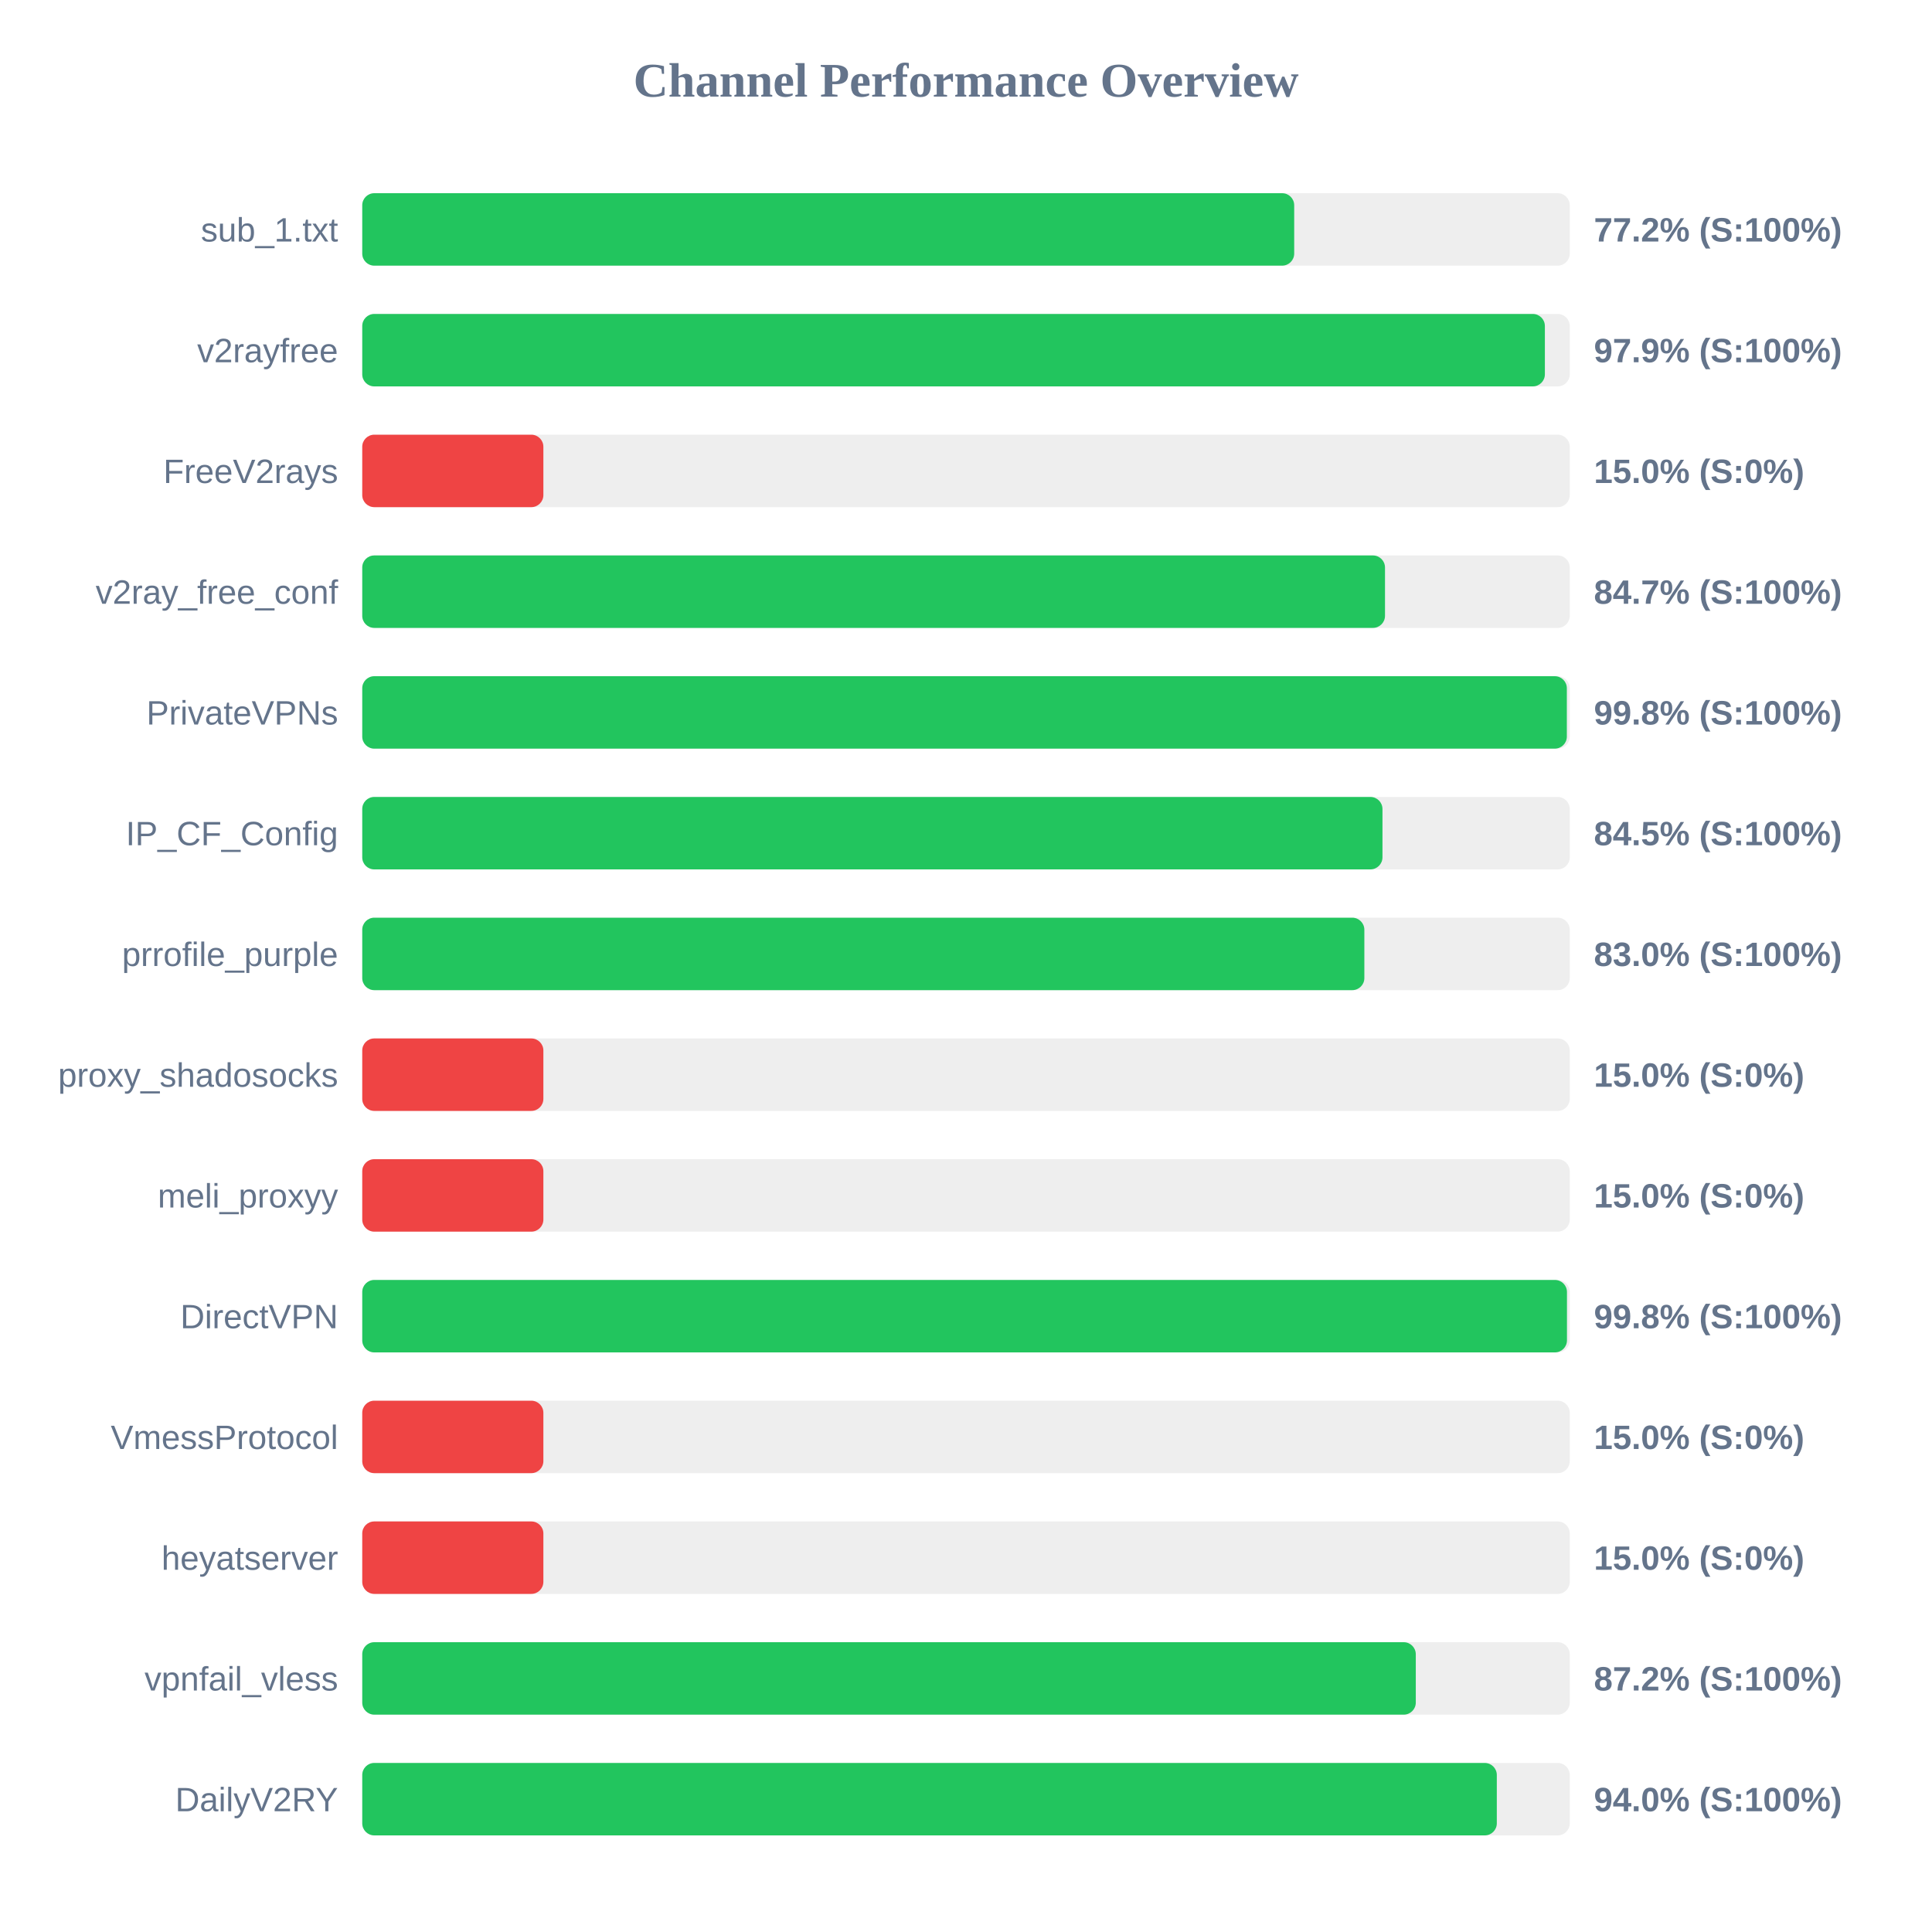
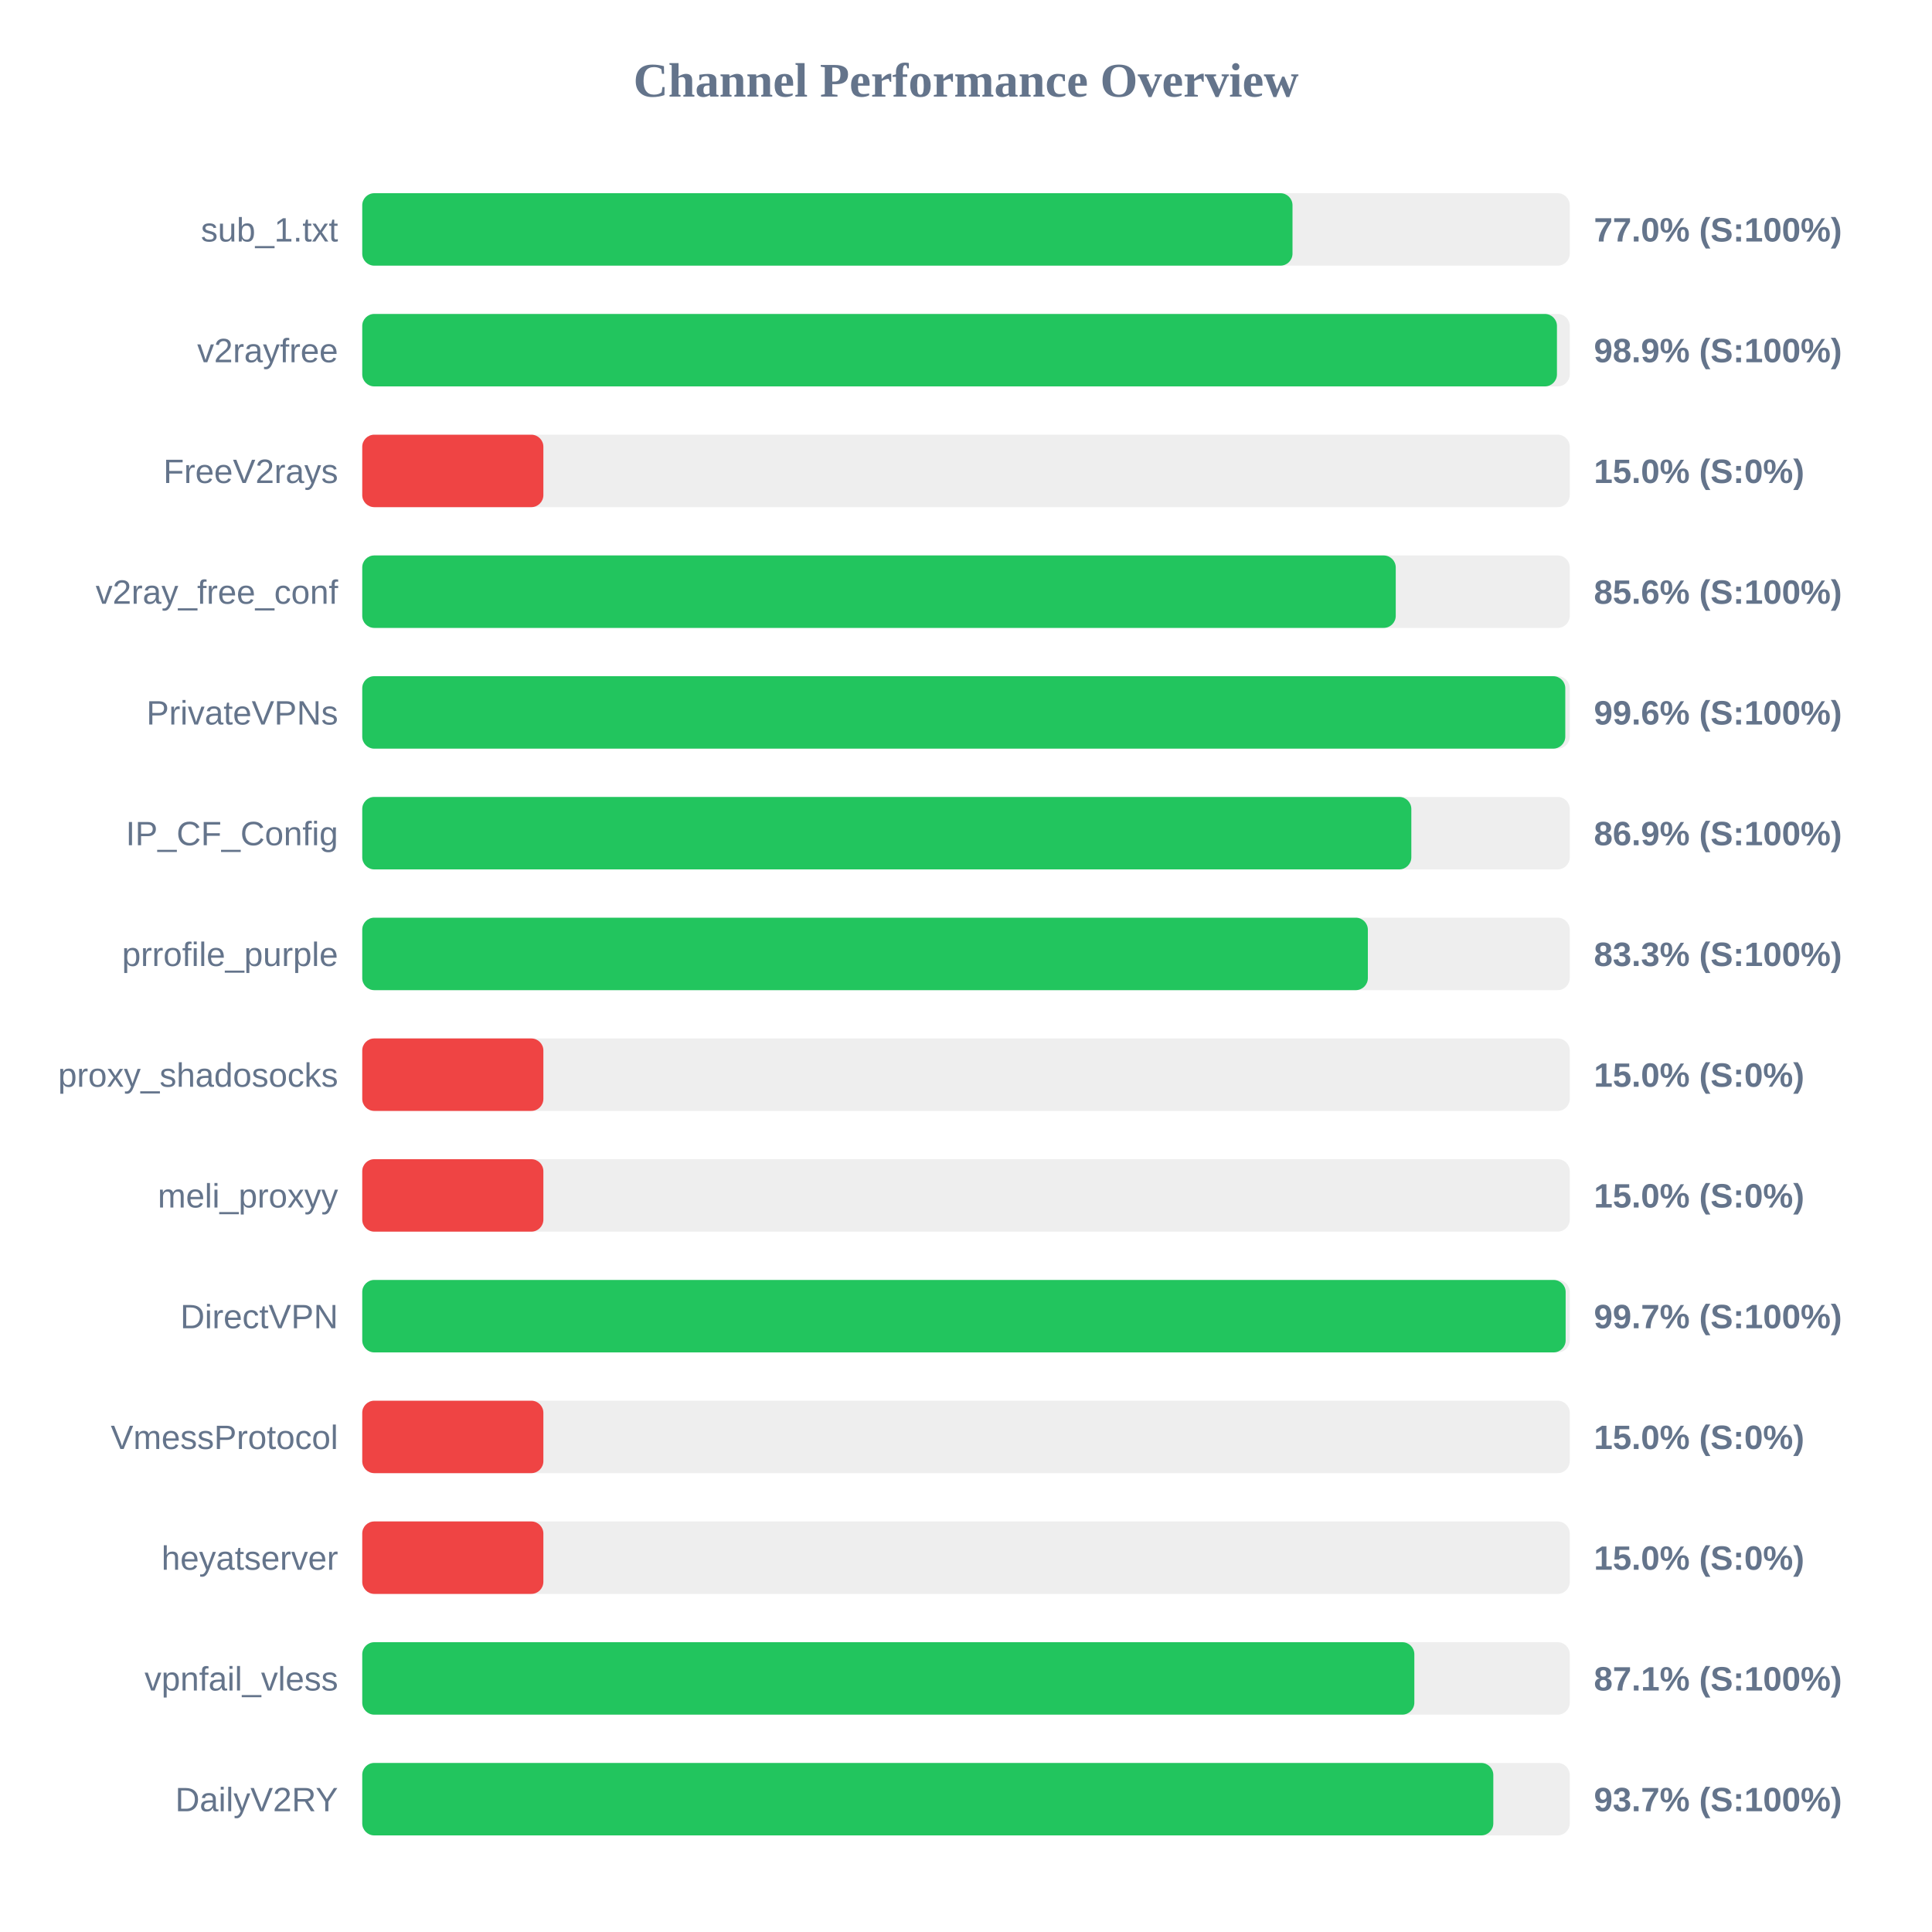
<svg xmlns="http://www.w3.org/2000/svg" width="800" height="800" version="1.1">
  <style>
        .row { font: 14px Arial; fill: #64748b; }
        .score { font: bold 14px Arial; fill: #64748b; }
    </style>
  <text x="400" y="40" text-anchor="middle" font-size="20px" font-weight="bold" fill="#64748b">Channel Performance Overview</text>
  <rect x="150" y="80" width="500" height="30" fill="#eee" rx="5" />
-   <rect x="150" y="80" width="385.9" height="30" fill="#22c55e" rx="5" />
+   <rect x="150" y="80" width="385.2" height="30" fill="#22c55e" rx="5" />
  <text x="140" y="100" text-anchor="end" class="row">sub_1.txt</text>
-   <text x="660" y="100" text-anchor="start" class="score">77.2% (S:100%)</text>
+   <text x="660" y="100" text-anchor="start" class="score">77.0% (S:100%)</text>
  <rect x="150" y="130" width="500" height="30" fill="#eee" rx="5" />
-   <rect x="150" y="130" width="489.7" height="30" fill="#22c55e" rx="5" />
+   <rect x="150" y="130" width="494.7" height="30" fill="#22c55e" rx="5" />
  <text x="140" y="150" text-anchor="end" class="row">v2rayfree</text>
-   <text x="660" y="150" text-anchor="start" class="score">97.9% (S:100%)</text>
+   <text x="660" y="150" text-anchor="start" class="score">98.9% (S:100%)</text>
  <rect x="150" y="180" width="500" height="30" fill="#eee" rx="5" />
  <rect x="150" y="180" width="75.0" height="30" fill="#ef4444" rx="5" />
  <text x="140" y="200" text-anchor="end" class="row">FreeV2rays</text>
  <text x="660" y="200" text-anchor="start" class="score">15.0% (S:0%)</text>
  <rect x="150" y="230" width="500" height="30" fill="#eee" rx="5" />
-   <rect x="150" y="230" width="423.5" height="30" fill="#22c55e" rx="5" />
+   <rect x="150" y="230" width="427.95" height="30" fill="#22c55e" rx="5" />
  <text x="140" y="250" text-anchor="end" class="row">v2ray_free_conf</text>
-   <text x="660" y="250" text-anchor="start" class="score">84.7% (S:100%)</text>
+   <text x="660" y="250" text-anchor="start" class="score">85.6% (S:100%)</text>
  <rect x="150" y="280" width="500" height="30" fill="#eee" rx="5" />
-   <rect x="150" y="280" width="498.8" height="30" fill="#22c55e" rx="5" />
+   <rect x="150" y="280" width="498.15" height="30" fill="#22c55e" rx="5" />
  <text x="140" y="300" text-anchor="end" class="row">PrivateVPNs</text>
-   <text x="660" y="300" text-anchor="start" class="score">99.8% (S:100%)</text>
+   <text x="660" y="300" text-anchor="start" class="score">99.6% (S:100%)</text>
  <rect x="150" y="330" width="500" height="30" fill="#eee" rx="5" />
-   <rect x="150" y="330" width="422.45" height="30" fill="#22c55e" rx="5" />
+   <rect x="150" y="330" width="434.4" height="30" fill="#22c55e" rx="5" />
  <text x="140" y="350" text-anchor="end" class="row">IP_CF_Config</text>
-   <text x="660" y="350" text-anchor="start" class="score">84.5% (S:100%)</text>
+   <text x="660" y="350" text-anchor="start" class="score">86.9% (S:100%)</text>
  <rect x="150" y="380" width="500" height="30" fill="#eee" rx="5" />
-   <rect x="150" y="380" width="414.95" height="30" fill="#22c55e" rx="5" />
+   <rect x="150" y="380" width="416.4" height="30" fill="#22c55e" rx="5" />
  <text x="140" y="400" text-anchor="end" class="row">prrofile_purple</text>
-   <text x="660" y="400" text-anchor="start" class="score">83.0% (S:100%)</text>
+   <text x="660" y="400" text-anchor="start" class="score">83.3% (S:100%)</text>
  <rect x="150" y="430" width="500" height="30" fill="#eee" rx="5" />
  <rect x="150" y="430" width="75.0" height="30" fill="#ef4444" rx="5" />
  <text x="140" y="450" text-anchor="end" class="row">proxy_shadosocks</text>
  <text x="660" y="450" text-anchor="start" class="score">15.0% (S:0%)</text>
  <rect x="150" y="480" width="500" height="30" fill="#eee" rx="5" />
  <rect x="150" y="480" width="75.0" height="30" fill="#ef4444" rx="5" />
  <text x="140" y="500" text-anchor="end" class="row">meli_proxyy</text>
  <text x="660" y="500" text-anchor="start" class="score">15.0% (S:0%)</text>
  <rect x="150" y="530" width="500" height="30" fill="#eee" rx="5" />
-   <rect x="150" y="530" width="498.85" height="30" fill="#22c55e" rx="5" />
+   <rect x="150" y="530" width="498.3" height="30" fill="#22c55e" rx="5" />
  <text x="140" y="550" text-anchor="end" class="row">DirectVPN</text>
-   <text x="660" y="550" text-anchor="start" class="score">99.8% (S:100%)</text>
+   <text x="660" y="550" text-anchor="start" class="score">99.7% (S:100%)</text>
  <rect x="150" y="580" width="500" height="30" fill="#eee" rx="5" />
  <rect x="150" y="580" width="75.0" height="30" fill="#ef4444" rx="5" />
  <text x="140" y="600" text-anchor="end" class="row">VmessProtocol</text>
  <text x="660" y="600" text-anchor="start" class="score">15.0% (S:0%)</text>
  <rect x="150" y="630" width="500" height="30" fill="#eee" rx="5" />
  <rect x="150" y="630" width="75.0" height="30" fill="#ef4444" rx="5" />
  <text x="140" y="650" text-anchor="end" class="row">heyatserver</text>
  <text x="660" y="650" text-anchor="start" class="score">15.0% (S:0%)</text>
  <rect x="150" y="680" width="500" height="30" fill="#eee" rx="5" />
-   <rect x="150" y="680" width="436.25" height="30" fill="#22c55e" rx="5" />
+   <rect x="150" y="680" width="435.65" height="30" fill="#22c55e" rx="5" />
  <text x="140" y="700" text-anchor="end" class="row">vpnfail_vless</text>
-   <text x="660" y="700" text-anchor="start" class="score">87.2% (S:100%)</text>
+   <text x="660" y="700" text-anchor="start" class="score">87.1% (S:100%)</text>
  <rect x="150" y="730" width="500" height="30" fill="#eee" rx="5" />
-   <rect x="150" y="730" width="469.8" height="30" fill="#22c55e" rx="5" />
+   <rect x="150" y="730" width="468.35" height="30" fill="#22c55e" rx="5" />
  <text x="140" y="750" text-anchor="end" class="row">DailyV2RY</text>
-   <text x="660" y="750" text-anchor="start" class="score">94.0% (S:100%)</text>
+   <text x="660" y="750" text-anchor="start" class="score">93.7% (S:100%)</text>
</svg>
